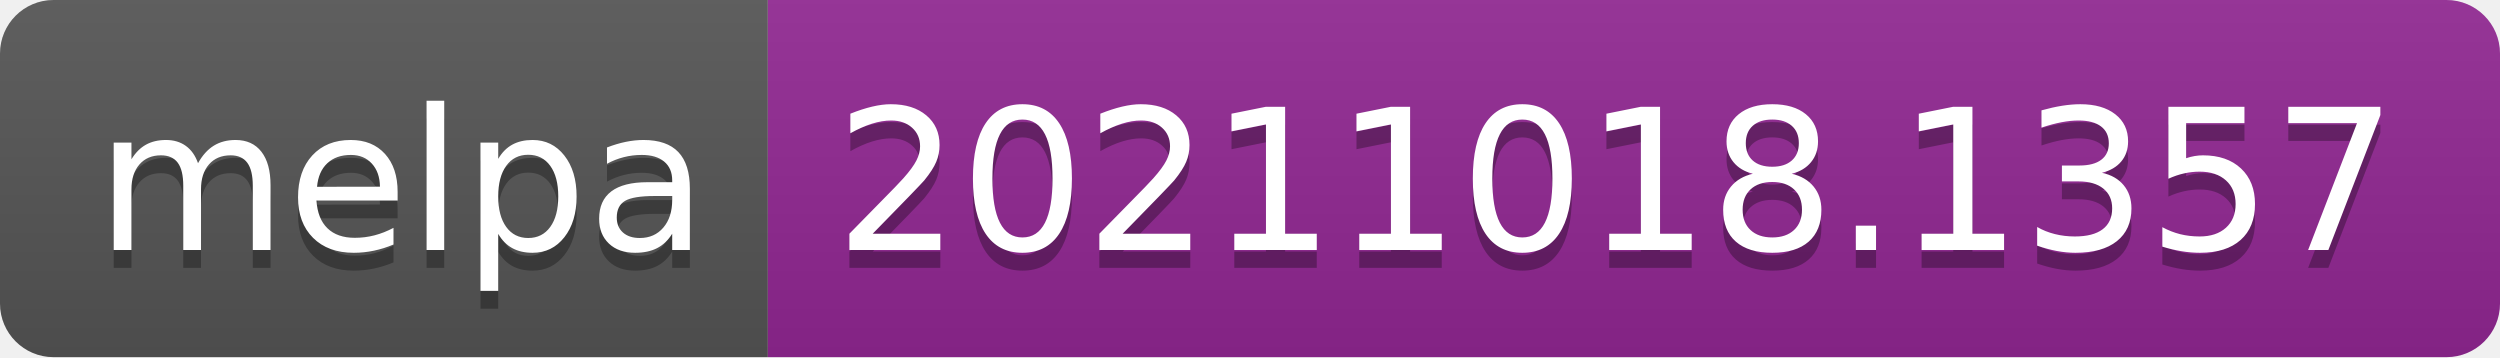
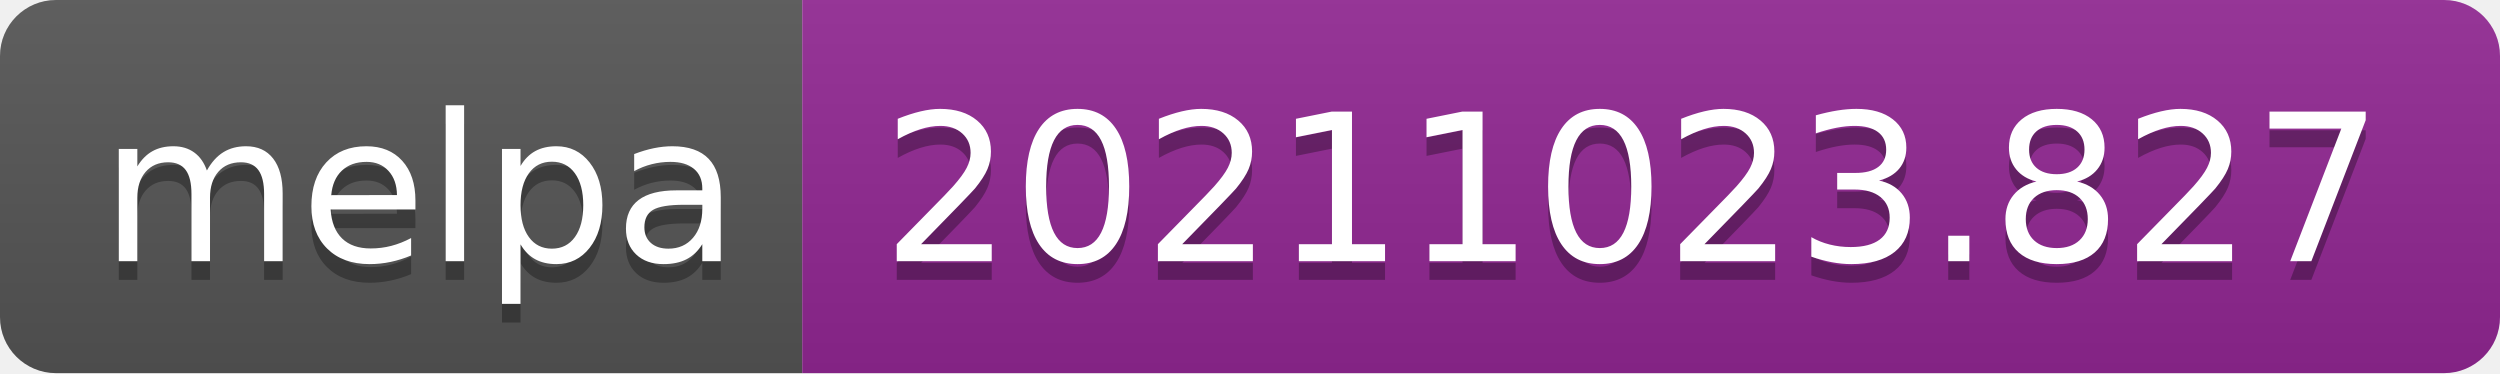
- <svg xmlns="http://www.w3.org/2000/svg" width="140" height="20" role="img" aria-label="melpa: 20211018.1357">
+ <svg xmlns="http://www.w3.org/2000/svg" width="134" height="20" role="img" aria-label="melpa: 20211023.827">
  <linearGradient id="s" x2="0" y2="100%">
    <stop offset="0" stop-color="#bbb" stop-opacity=".1" />
    <stop offset="1" stop-opacity=".1" />
  </linearGradient>
  <clipPath id="r">
-     <rect width="140" height="20" rx="3" fill="#fff" />
+     <rect width="134" height="20" rx="3" fill="#fff" />
  </clipPath>
  <g clip-path="url(#r)">
    <rect width="43" height="20" fill="#555" />
-     <rect x="43" width="97" height="20" fill="#922793" />
-     <rect width="140" height="20" fill="url(#s)" />
+     <rect x="43" width="91" height="20" fill="#922793" />
+     <rect width="134" height="20" fill="url(#s)" />
  </g>
  <g fill="#fff" text-anchor="middle" font-family="Verdana,Geneva,DejaVu Sans,sans-serif" text-rendering="geometricPrecision" font-size="110">
    <text aria-hidden="true" x="225" y="150" fill="#010101" fill-opacity=".3" transform="scale(.1)" textLength="330">melpa</text>
    <text x="225" y="140" transform="scale(.1)" fill="#fff" textLength="330">melpa</text>
-     <text aria-hidden="true" x="905" y="150" fill="#010101" fill-opacity=".3" transform="scale(.1)" textLength="870">20211018.1357</text>
-     <text x="905" y="140" transform="scale(.1)" fill="#fff" textLength="870">20211018.1357</text>
+     <text aria-hidden="true" x="875" y="150" fill="#010101" fill-opacity=".3" transform="scale(.1)" textLength="810">20211023.827</text>
+     <text x="875" y="140" transform="scale(.1)" fill="#fff" textLength="810">20211023.827</text>
  </g>
</svg>
